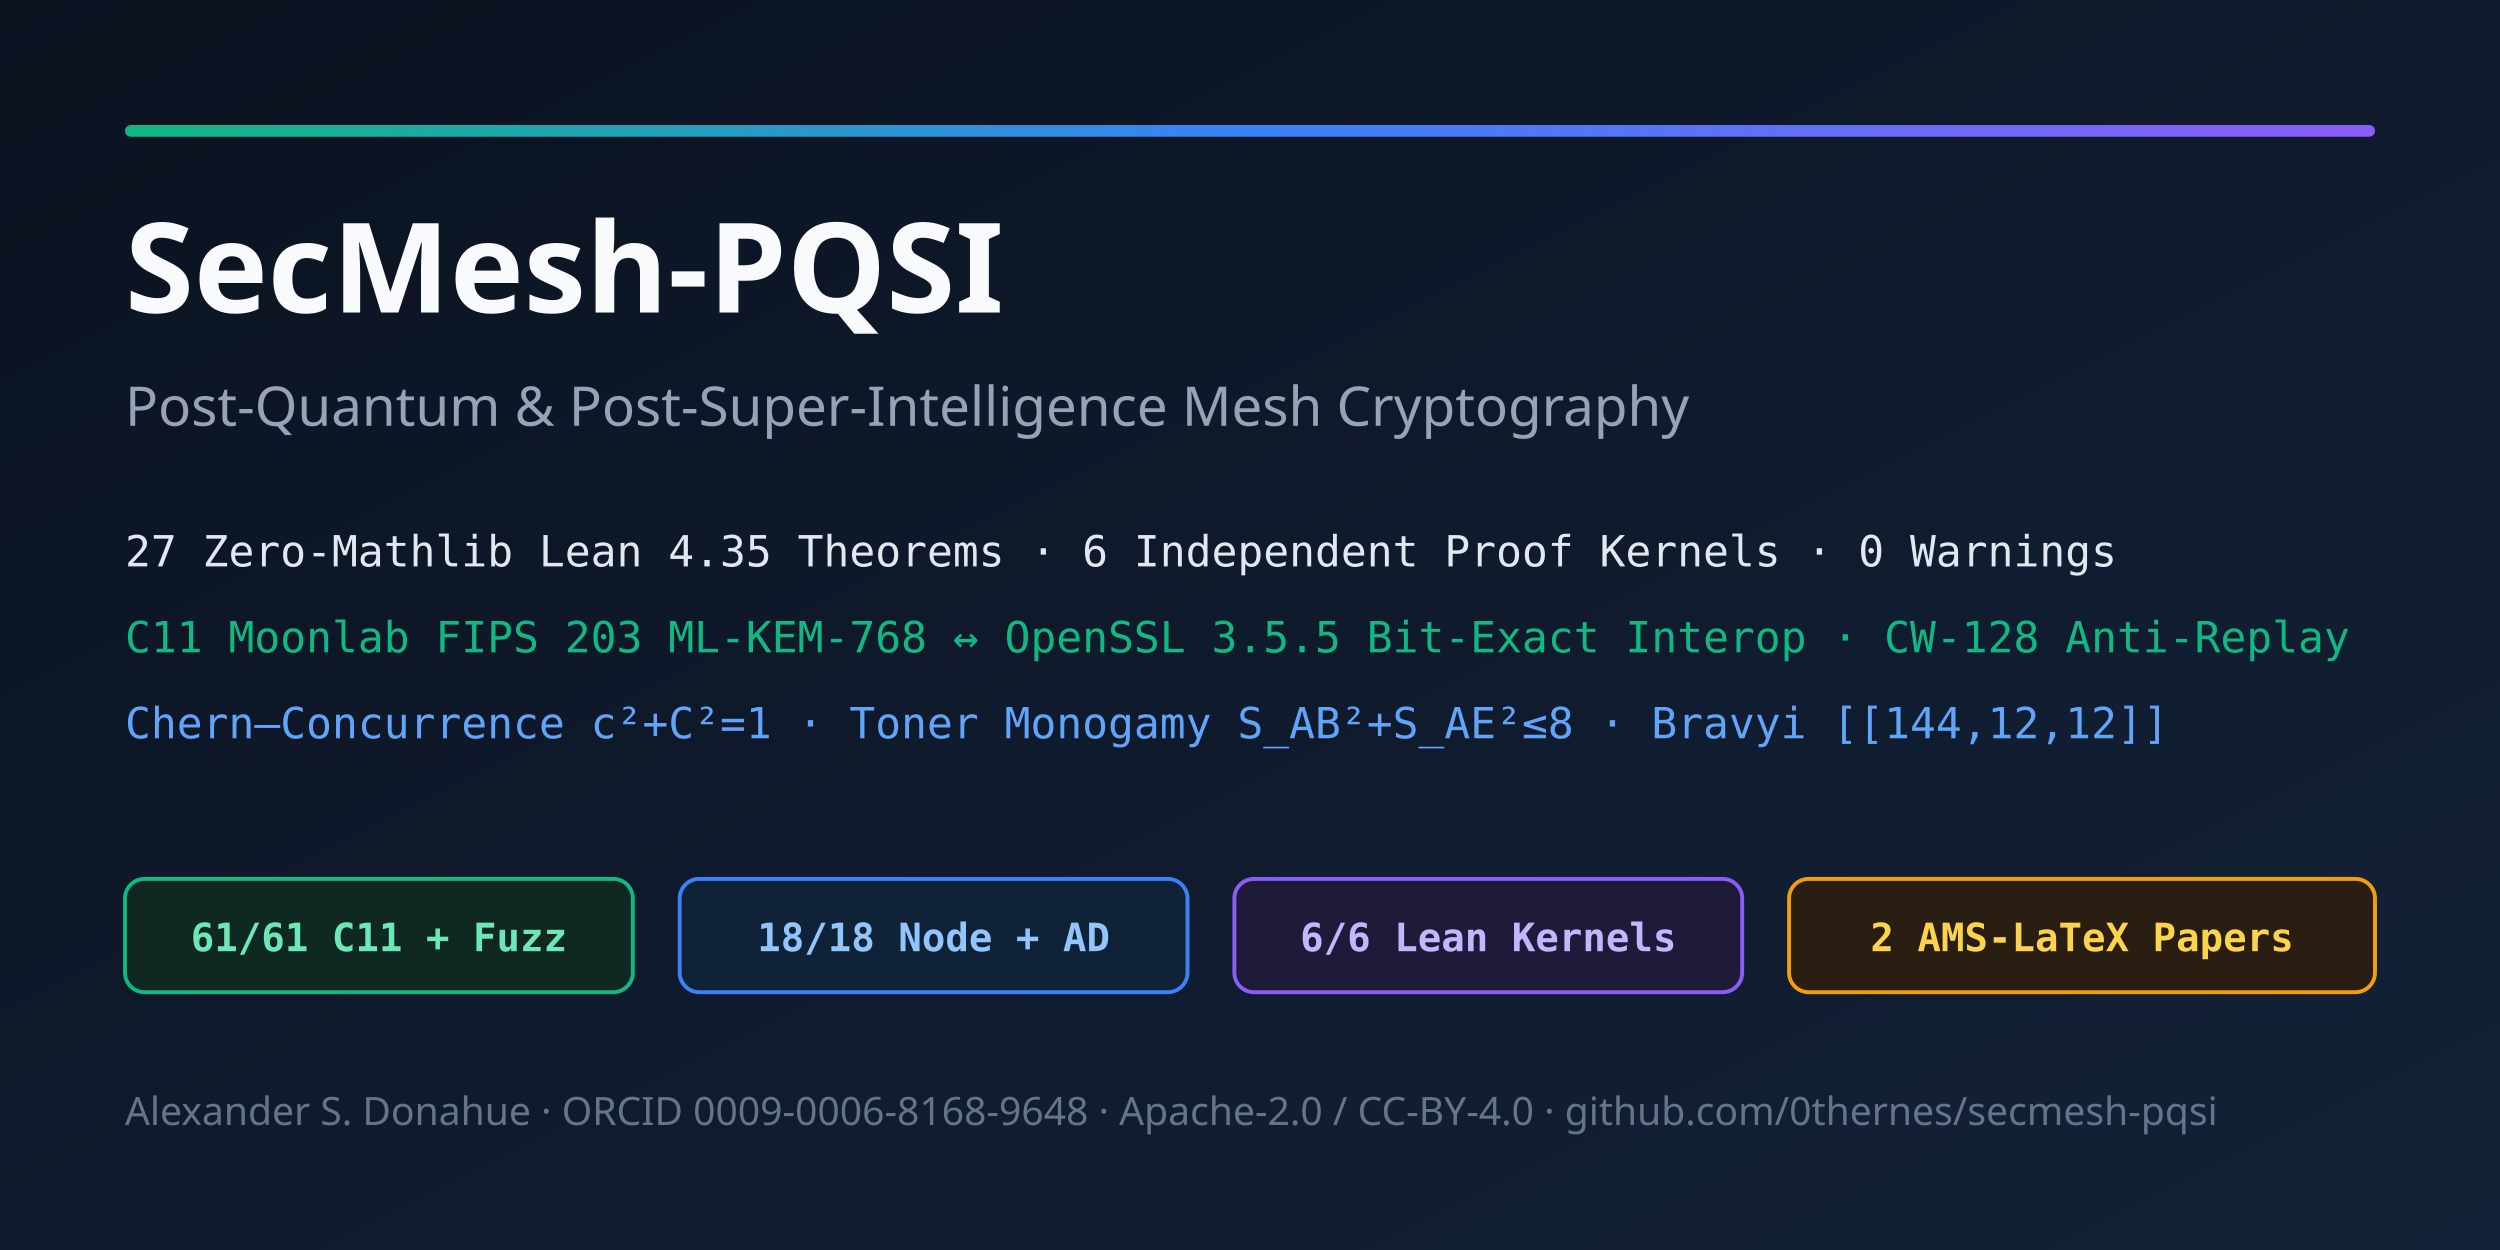
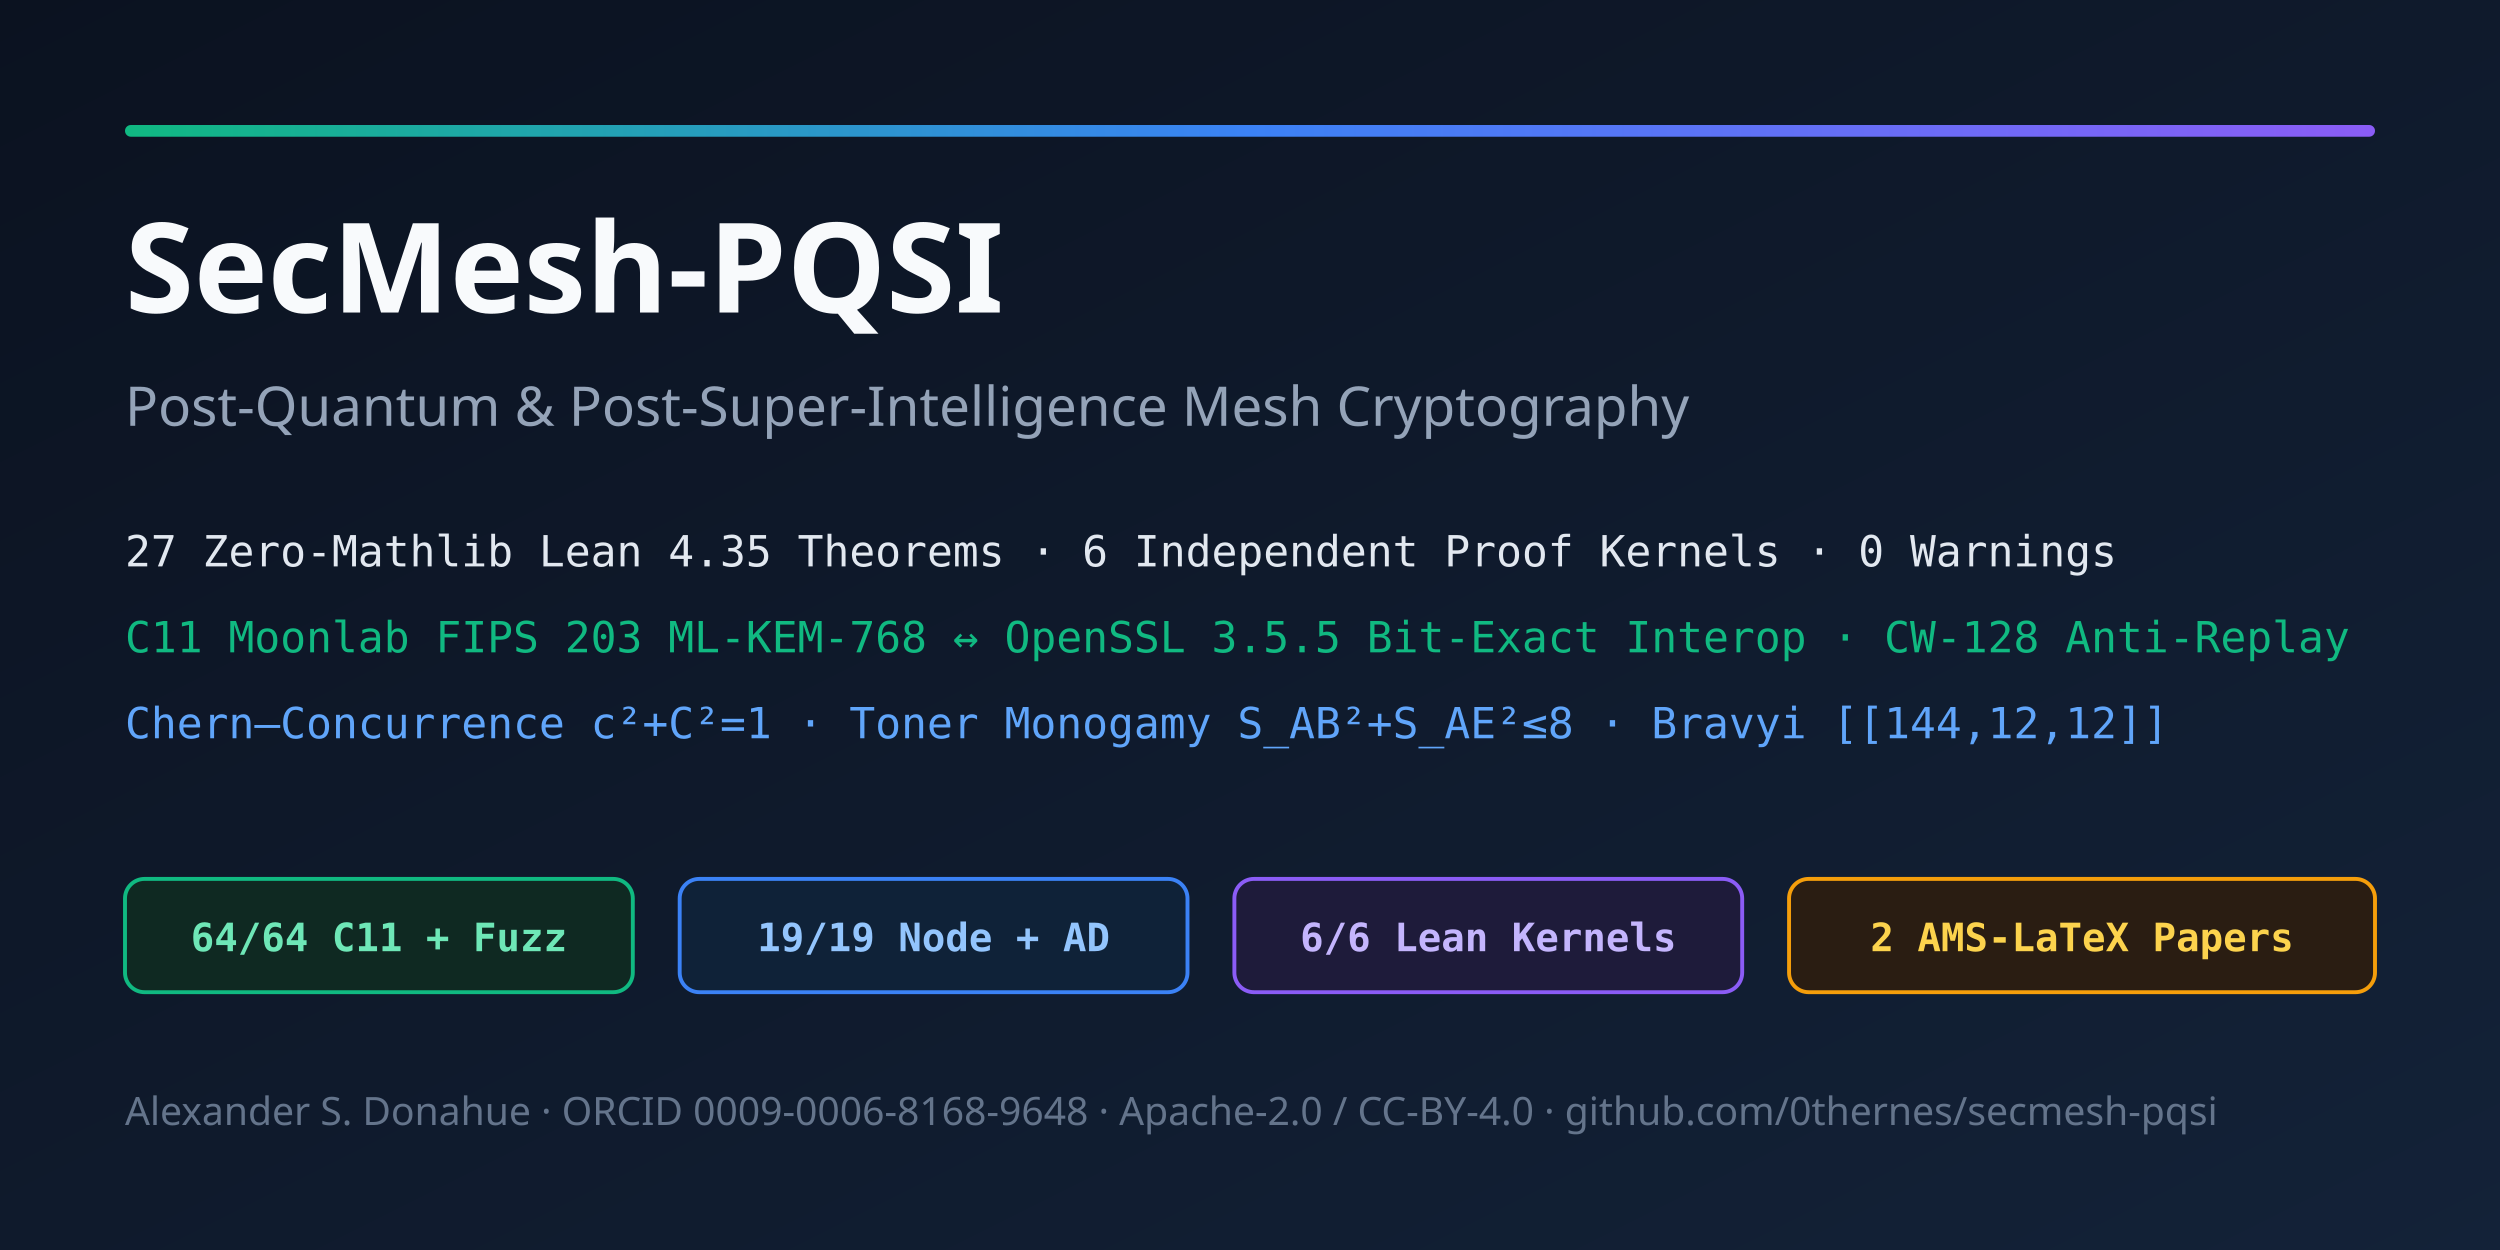
<svg xmlns="http://www.w3.org/2000/svg" viewBox="0 0 1280 640" width="1280" height="640">
  <defs>
    <linearGradient id="bg" x1="0" y1="0" x2="1" y2="1">
      <stop offset="0%" stop-color="#0b1220" />
      <stop offset="100%" stop-color="#132238" />
    </linearGradient>
    <linearGradient id="acc" x1="0" y1="0" x2="1" y2="0">
      <stop offset="0%" stop-color="#10b981" />
      <stop offset="50%" stop-color="#3b82f6" />
      <stop offset="100%" stop-color="#8b5cf6" />
    </linearGradient>
  </defs>
  <rect width="1280" height="640" fill="url(#bg)" />
  <rect x="64" y="64" width="1152" height="6" rx="3" fill="url(#acc)" />
  <text x="64" y="160" fill="#f8fafc" font-family="ui-sans-serif,system-ui,Segoe UI,sans-serif" font-size="64" font-weight="700">SecMesh-PQSI</text>
  <text x="64" y="218" fill="#94a3b8" font-family="ui-sans-serif,system-ui,Segoe UI,sans-serif" font-size="28">Post-Quantum &amp; Post-Super-Intelligence Mesh Cryptography</text>
  <text x="64" y="290" fill="#e2e8f0" font-family="ui-monospace,Consolas,monospace" font-size="22">27 Zero-Mathlib Lean 4.35 Theorems  ·  6 Independent Proof Kernels  ·  0 Warnings</text>
  <text x="64" y="334" fill="#10b981" font-family="ui-monospace,Consolas,monospace" font-size="22">C11 Moonlab FIPS 203 ML-KEM-768 ↔ OpenSSL 3.5.5 Bit-Exact Interop  ·  CW-128 Anti-Replay</text>
  <text x="64" y="378" fill="#60a5fa" font-family="ui-monospace,Consolas,monospace" font-size="22">Chern–Concurrence c²+C²=1 · Toner Monogamy S_AB²+S_AE²≤8 · Bravyi [[144,12,12]]</text>
  <rect x="64" y="450" width="260" height="58" rx="10" fill="#0f2922" stroke="#10b981" stroke-width="2" />
-   <text x="194" y="487" text-anchor="middle" fill="#6ee7b7" font-family="ui-monospace,Consolas,monospace" font-size="20" font-weight="600">61/61 C11 + Fuzz</text>
+   <text x="194" y="487" text-anchor="middle" fill="#6ee7b7" font-family="ui-monospace,Consolas,monospace" font-size="20" font-weight="600">64/64 C11 + Fuzz</text>
  <rect x="348" y="450" width="260" height="58" rx="10" fill="#0f2238" stroke="#3b82f6" stroke-width="2" />
-   <text x="478" y="487" text-anchor="middle" fill="#93c5fd" font-family="ui-monospace,Consolas,monospace" font-size="20" font-weight="600">18/18 Node + AD</text>
+   <text x="478" y="487" text-anchor="middle" fill="#93c5fd" font-family="ui-monospace,Consolas,monospace" font-size="20" font-weight="600">19/19 Node + AD</text>
  <rect x="632" y="450" width="260" height="58" rx="10" fill="#1e1b3a" stroke="#8b5cf6" stroke-width="2" />
  <text x="762" y="487" text-anchor="middle" fill="#c4b5fd" font-family="ui-monospace,Consolas,monospace" font-size="20" font-weight="600">6/6 Lean Kernels</text>
  <rect x="916" y="450" width="300" height="58" rx="10" fill="#2a1d12" stroke="#f59e0b" stroke-width="2" />
  <text x="1066" y="487" text-anchor="middle" fill="#fcd34d" font-family="ui-monospace,Consolas,monospace" font-size="20" font-weight="600">2 AMS-LaTeX Papers</text>
  <text x="64" y="576" fill="#64748b" font-family="ui-sans-serif,system-ui,Segoe UI,sans-serif" font-size="20">Alexander S. Donahue · ORCID 0009-0006-8168-9648 · Apache-2.0 / CC-BY-4.0 · github.com/0thernes/secmesh-pqsi</text>
</svg>
